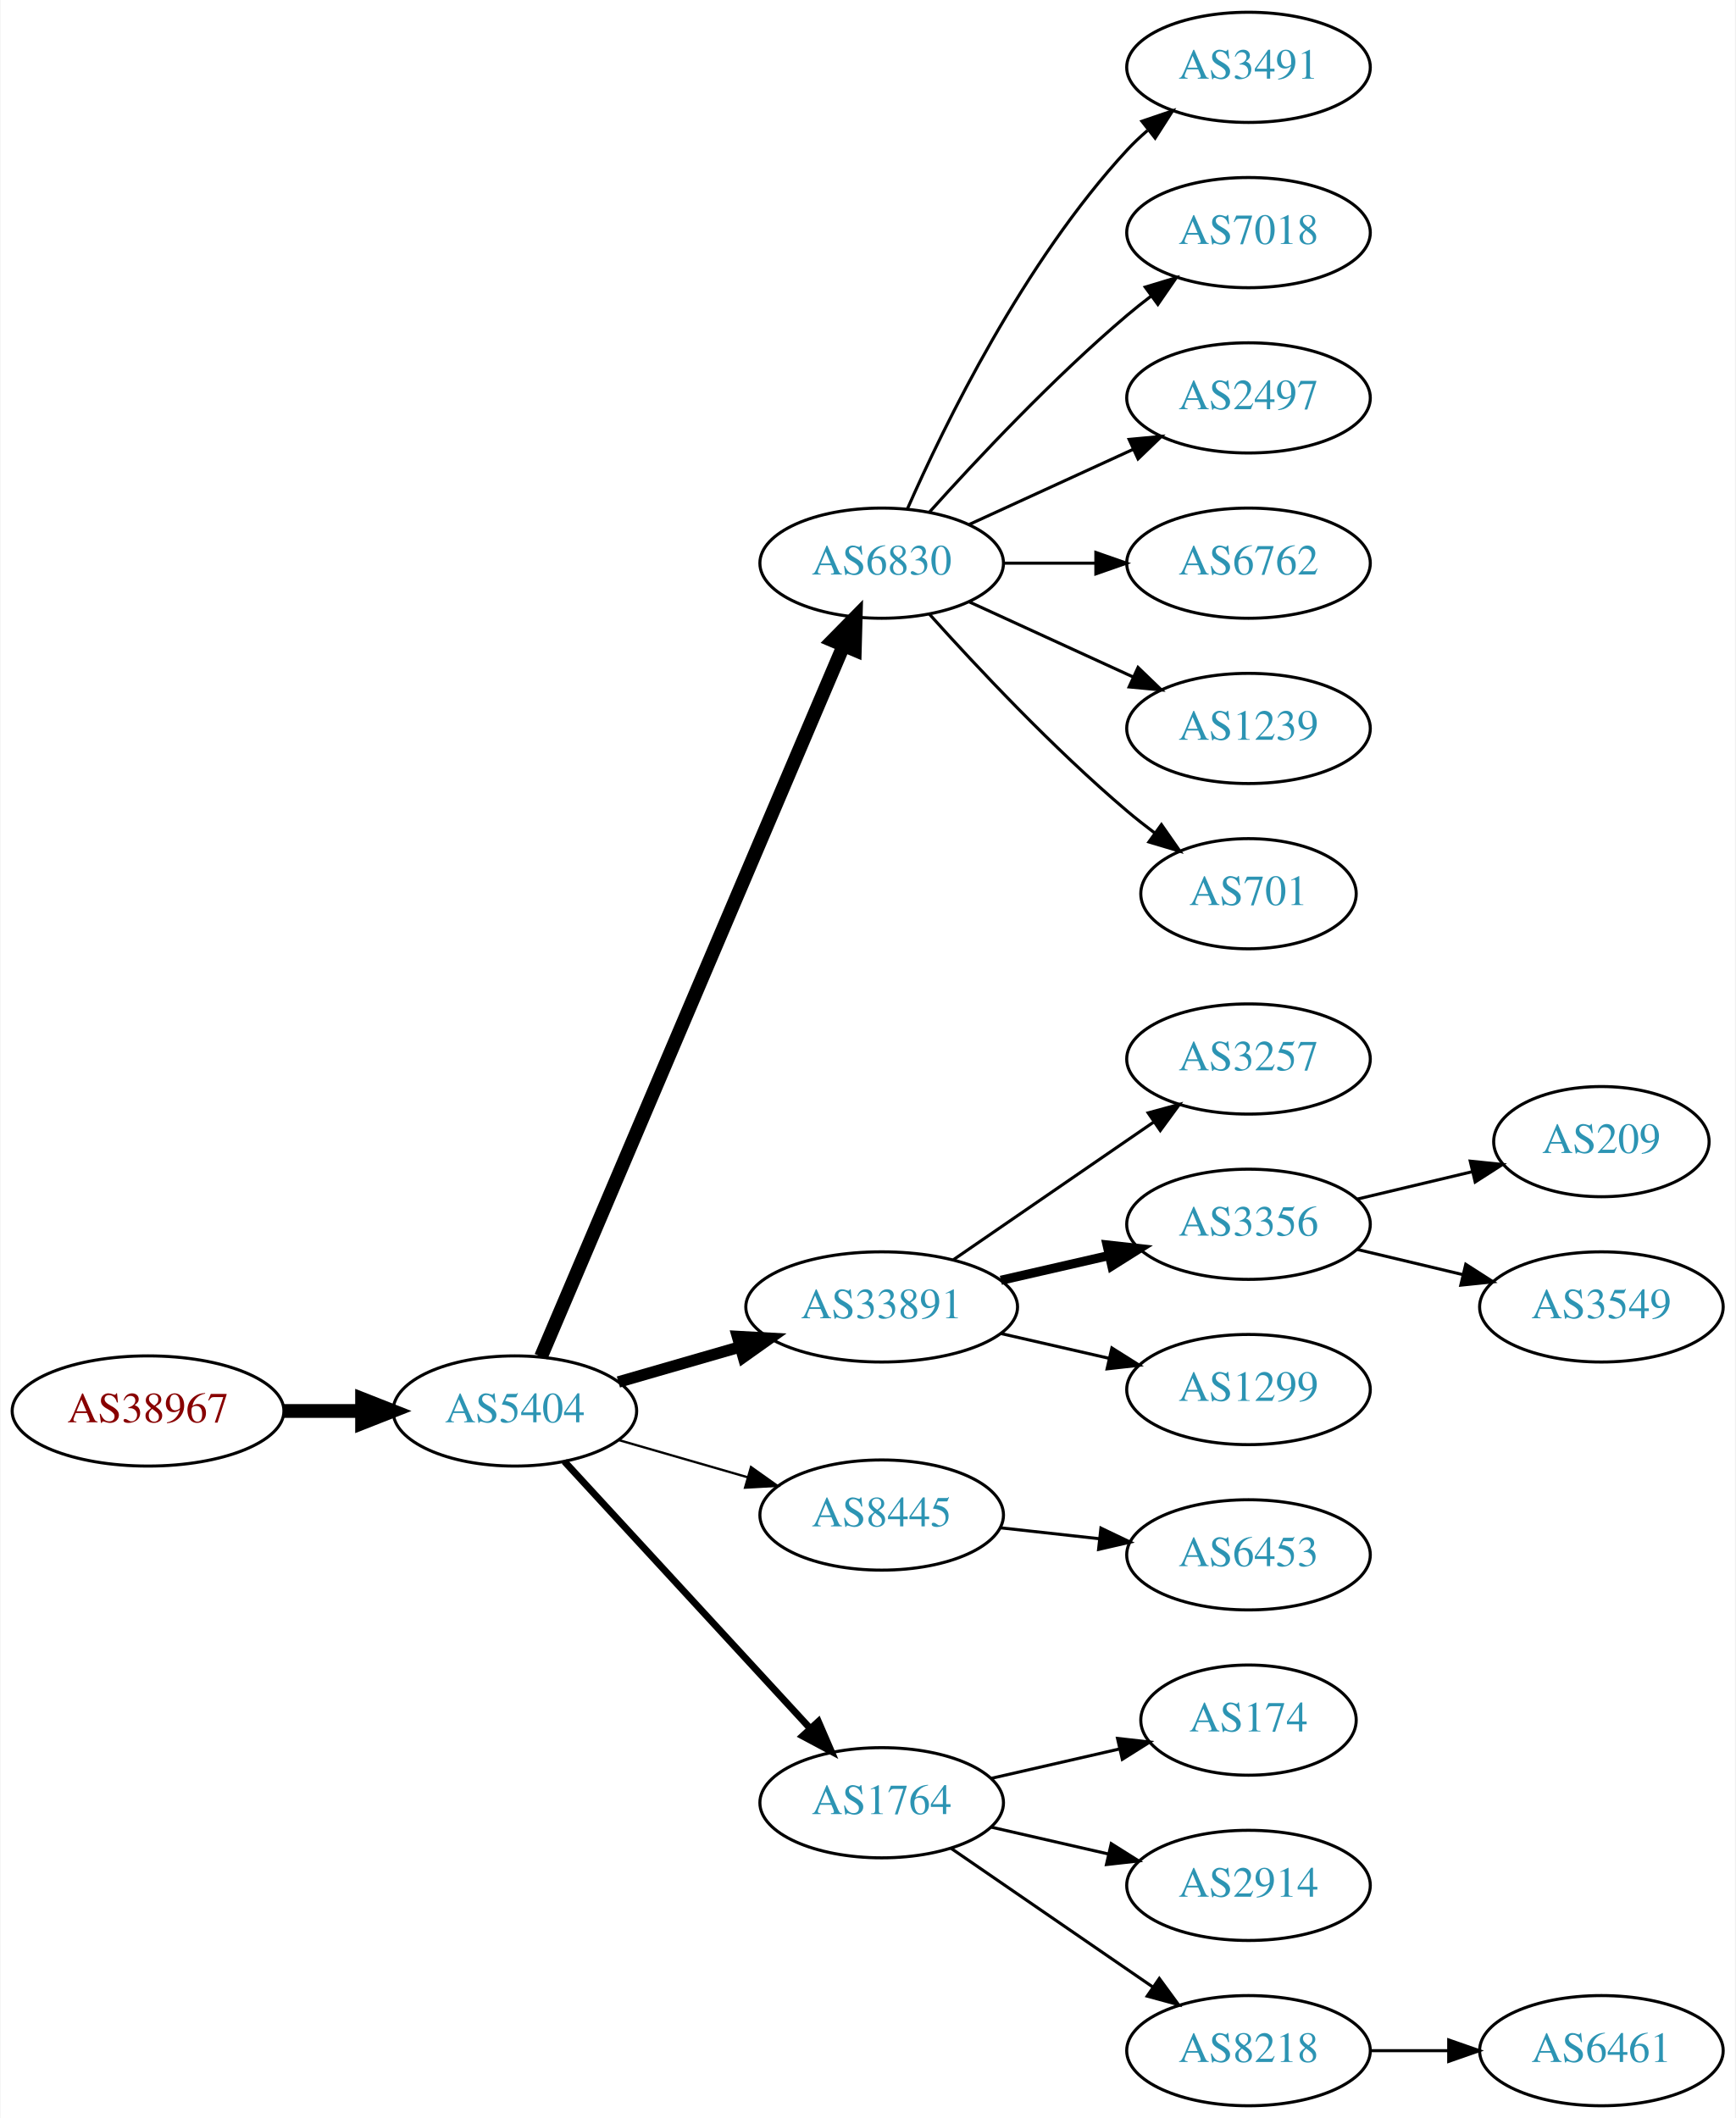
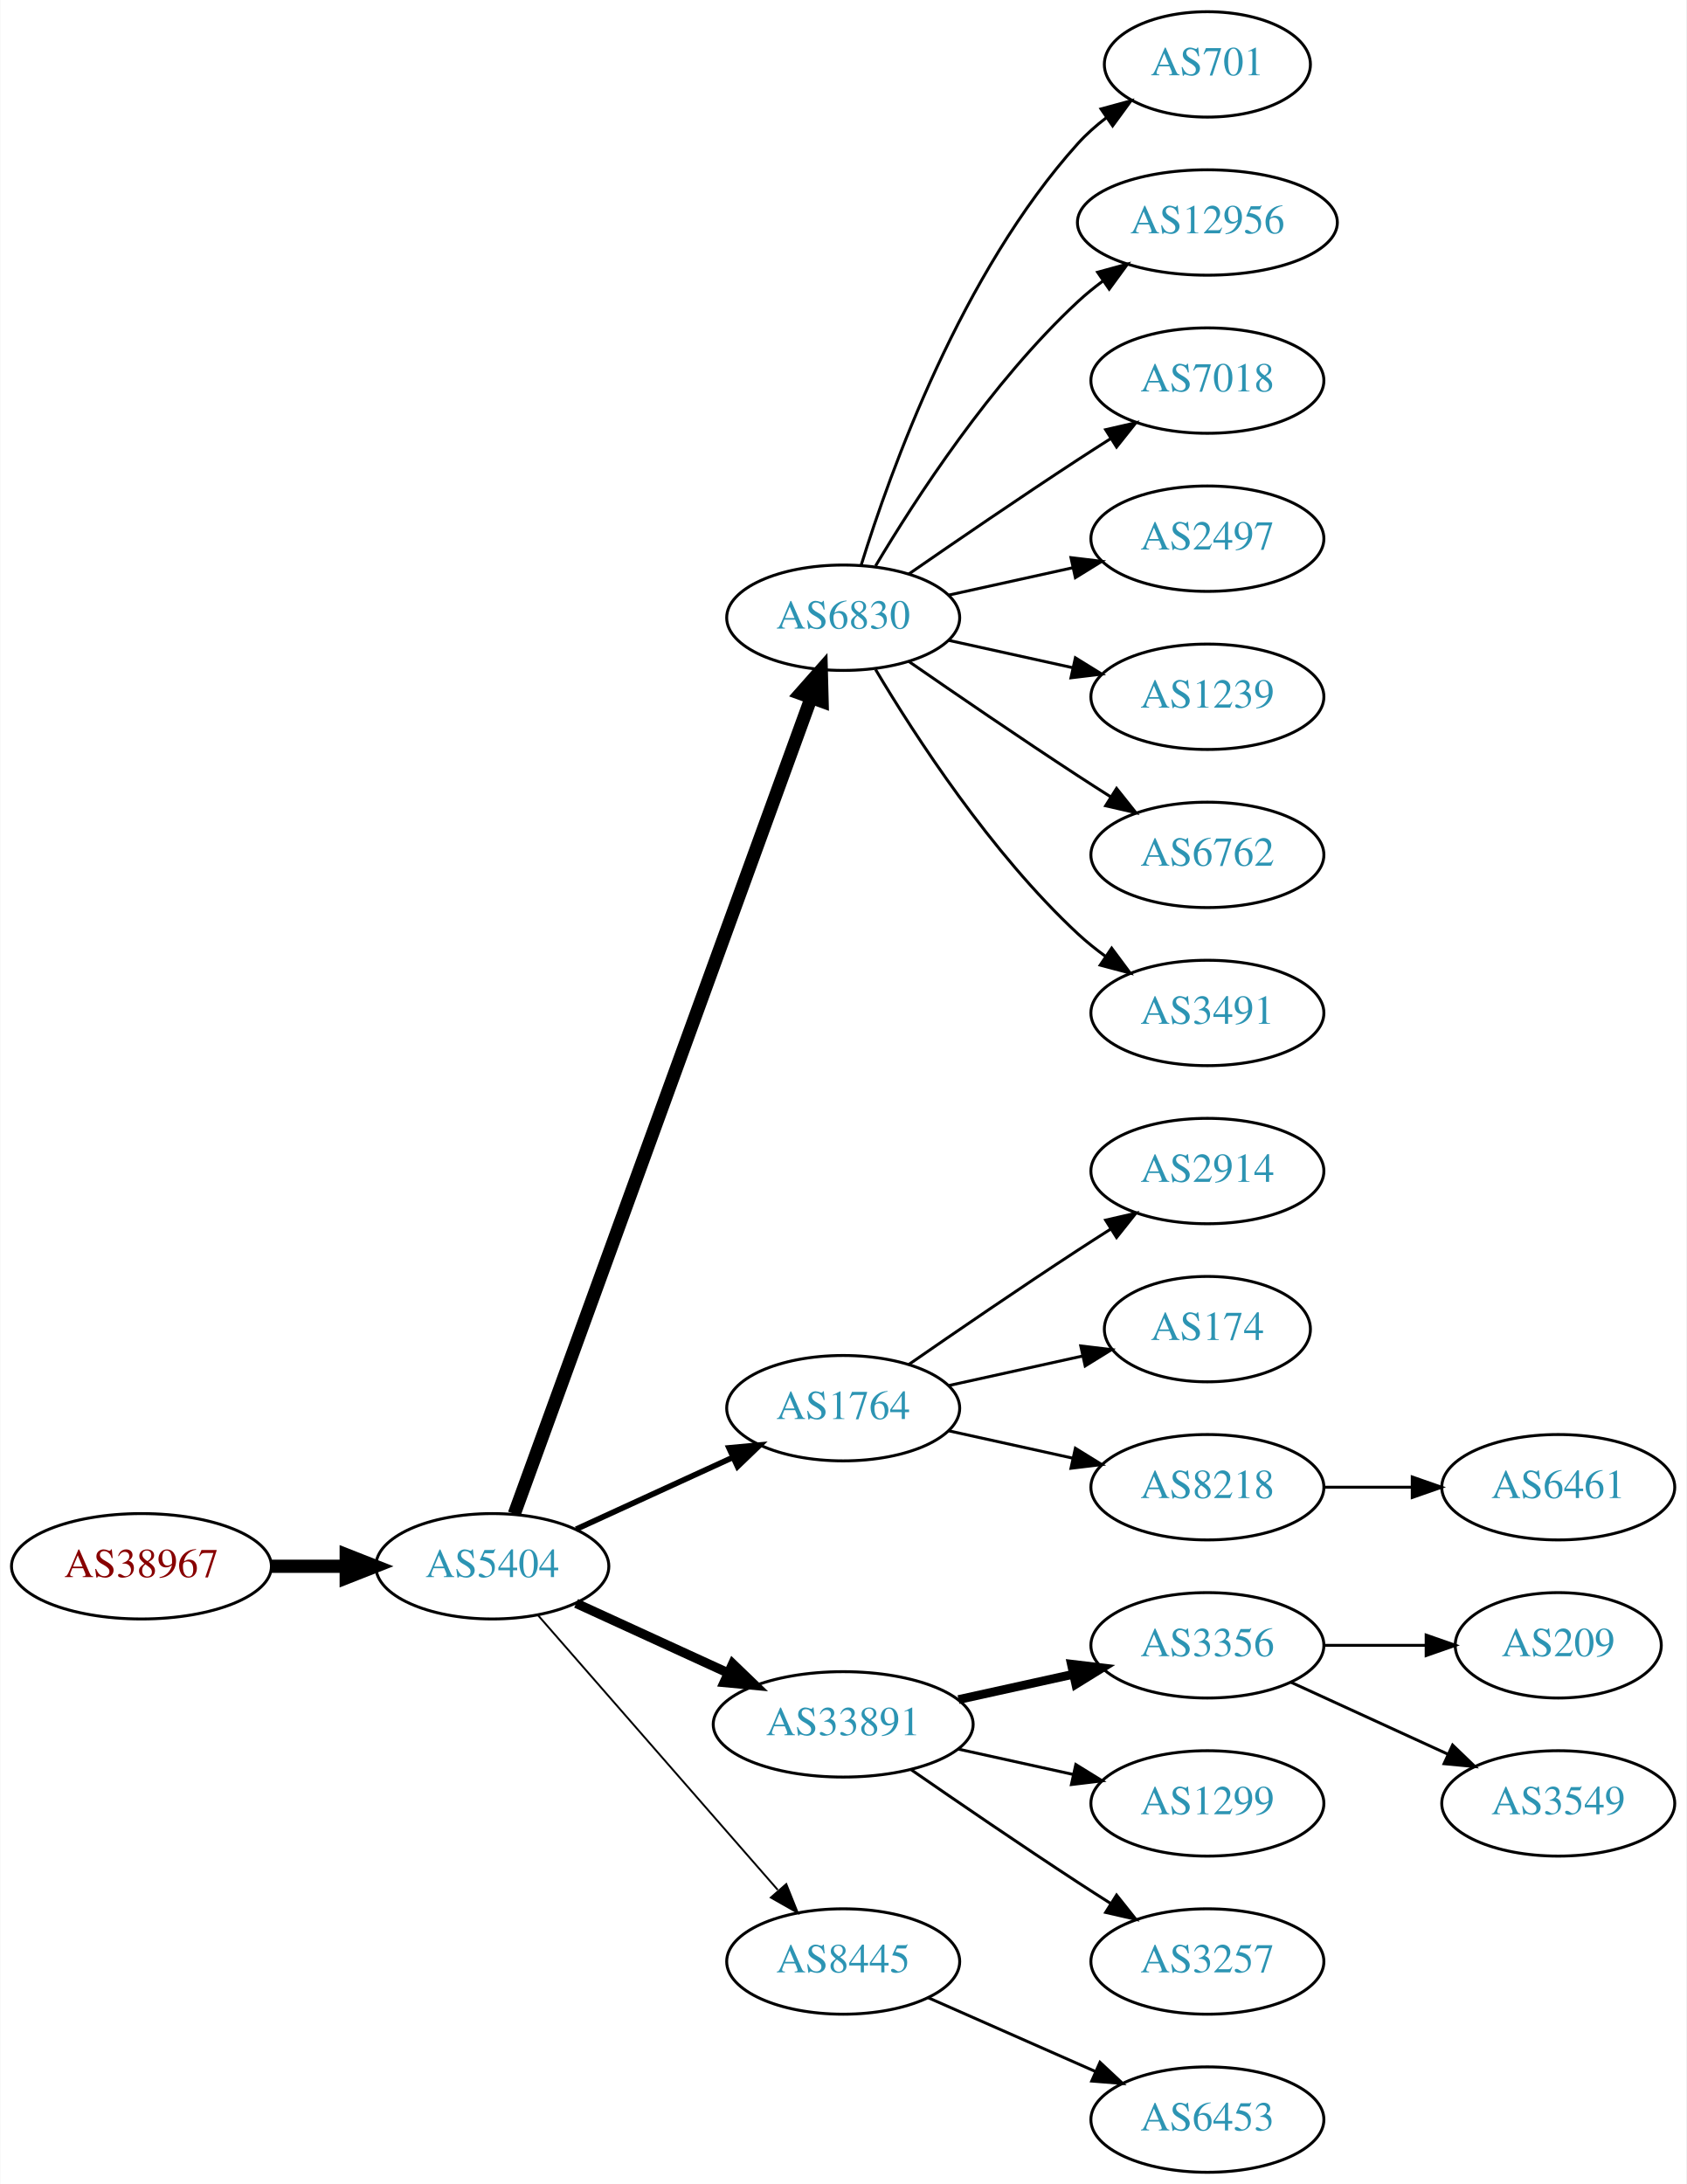
- <svg xmlns="http://www.w3.org/2000/svg" xmlns:xlink="http://www.w3.org/1999/xlink" width="567pt" height="692pt" viewBox="0.00 0.00 566.66 692.00">
-   <g id="graph0" class="graph" transform="scale(1 1) rotate(0) translate(4 688)">
-     <polygon fill="white" stroke="none" points="-4,4 -4,-688 562.663,-688 562.663,4 -4,4" />
+ <svg xmlns="http://www.w3.org/2000/svg" xmlns:xlink="http://www.w3.org/1999/xlink" width="576pt" height="746pt" viewBox="0.00 0.00 575.76 746.00">
+   <g id="graph0" class="graph" transform="scale(1 1) rotate(0) translate(4 742)">
+     <polygon fill="white" stroke="none" points="-4,4 -4,-742 571.762,-742 571.762,4 -4,4" />
    <g id="node1" class="node">
      <g id="a_node1">
        <a xlink:href="/asn/38967" xlink:title="AS38967 ~ Wirtschaftskammer Salzburg [AT]">
-           <ellipse fill="#ffffff" stroke="black" cx="44.196" cy="-227" rx="44.393" ry="18" />
-           <text text-anchor="middle" x="44.196" y="-223.3" font-family="Times,serif" font-size="14.00" fill="#880000">AS38967</text>
+           <ellipse fill="#ffffff" stroke="black" cx="44.196" cy="-207" rx="44.393" ry="18" />
+           <text text-anchor="middle" x="44.196" y="-203.3" font-family="Times,serif" font-size="14.00" fill="#880000">AS38967</text>
        </a>
      </g>
    </g>
    <g id="node2" class="node">
      <g id="a_node2">
        <a xlink:href="/asn/5404" xlink:title="AS5404 ~ ASN conova communications GmbH [AT]">
-           <ellipse fill="#ffffff" stroke="black" cx="164.039" cy="-227" rx="39.794" ry="18" />
-           <text text-anchor="middle" x="164.039" y="-223.3" font-family="Times,serif" font-size="14.00" fill="#2c94b3">AS5404</text>
+           <ellipse fill="#ffffff" stroke="black" cx="164.039" cy="-207" rx="39.794" ry="18" />
+           <text text-anchor="middle" x="164.039" y="-203.3" font-family="Times,serif" font-size="14.00" fill="#2c94b3">AS5404</text>
        </a>
      </g>
    </g>
    <g id="edge1" class="edge">
-       <path fill="none" stroke="black" stroke-width="4.5" d="M88.407,-227C96.72,-227 105.482,-227 113.965,-227" />
-       <polygon fill="black" stroke="black" stroke-width="4.5" points="114.123,-230.938 124.123,-227 114.123,-223.063 114.123,-230.938" />
+       <path fill="none" stroke="black" stroke-width="4.5" d="M88.407,-207C96.72,-207 105.482,-207 113.965,-207" />
+       <polygon fill="black" stroke="black" stroke-width="4.5" points="114.123,-210.938 124.123,-207 114.123,-203.063 114.123,-210.938" />
    </g>
    <g id="node3" class="node">
      <g id="a_node3">
        <a xlink:href="/asn/6830" xlink:title="AS6830 ~ LGI-UPC [AT]">
-           <ellipse fill="#ffffff" stroke="black" cx="283.881" cy="-504" rx="39.794" ry="18" />
-           <text text-anchor="middle" x="283.881" y="-500.3" font-family="Times,serif" font-size="14.00" fill="#2c94b3">AS6830</text>
+           <ellipse fill="#ffffff" stroke="black" cx="283.881" cy="-531" rx="39.794" ry="18" />
+           <text text-anchor="middle" x="283.881" y="-527.3" font-family="Times,serif" font-size="14.00" fill="#2c94b3">AS6830</text>
        </a>
      </g>
    </g>
    <g id="edge2" class="edge">
-       <path fill="none" stroke="black" stroke-width="4.5" d="M172.589,-244.749C192.669,-291.947 247.479,-420.783 271.427,-477.077" />
-       <polygon fill="black" stroke="black" stroke-width="4.5" points="267.855,-478.738 275.393,-486.399 275.102,-475.655 267.855,-478.738" />
+       <path fill="none" stroke="black" stroke-width="4.5" d="M171.542,-224.881C191.099,-278.651 249.467,-439.129 272.941,-503.67" />
+       <polygon fill="black" stroke="black" stroke-width="4.5" points="269.279,-505.122 276.398,-513.174 276.68,-502.431 269.279,-505.122" />
    </g>
    <g id="node4" class="node">
      <g id="a_node4">
-         <a xlink:href="/asn/33891" xlink:title="AS33891 ~ CORE-BACKBONE GMBH GLOBAL NETWORK [DE]">
-           <ellipse fill="#ffffff" stroke="black" cx="283.881" cy="-261" rx="44.393" ry="18" />
-           <text text-anchor="middle" x="283.881" y="-257.3" font-family="Times,serif" font-size="14.00" fill="#2c94b3">AS33891</text>
+         <a xlink:href="/asn/1764" xlink:title="AS1764 ~ NEXTLAYER-AS [AT]">
+           <ellipse fill="#ffffff" stroke="black" cx="283.881" cy="-261" rx="39.794" ry="18" />
+           <text text-anchor="middle" x="283.881" y="-257.3" font-family="Times,serif" font-size="14.00" fill="#2c94b3">AS1764</text>
        </a>
      </g>
    </g>
    <g id="edge3" class="edge">
-       <path fill="none" stroke="black" stroke-width="3.75" d="M197.864,-236.471C210.129,-240.01 224.285,-244.094 237.483,-247.902" />
-       <polygon fill="black" stroke="black" stroke-width="3.75" points="236.764,-251.337 247.342,-250.746 238.704,-244.611 236.764,-251.337" />
+       <path fill="none" stroke="black" stroke-width="1.929" d="M192.667,-219.661C208.624,-226.973 228.895,-236.261 246.178,-244.181" />
+       <polygon fill="black" stroke="black" stroke-width="1.929" points="244.876,-247.435 255.425,-248.419 247.793,-241.071 244.876,-247.435" />
    </g>
    <g id="node5" class="node">
      <g id="a_node5">
-         <a xlink:href="/asn/8445" xlink:title="AS8445 ~ SALZBURG-AG-AS [AT]">
-           <ellipse fill="#ffffff" stroke="black" cx="283.881" cy="-193" rx="39.794" ry="18" />
-           <text text-anchor="middle" x="283.881" y="-189.3" font-family="Times,serif" font-size="14.00" fill="#2c94b3">AS8445</text>
+         <a xlink:href="/asn/33891" xlink:title="AS33891 ~ CORE-BACKBONE GMBH GLOBAL NETWORK [DE]">
+           <ellipse fill="#ffffff" stroke="black" cx="283.881" cy="-153" rx="44.393" ry="18" />
+           <text text-anchor="middle" x="283.881" y="-149.3" font-family="Times,serif" font-size="14.00" fill="#2c94b3">AS33891</text>
        </a>
      </g>
    </g>
    <g id="edge4" class="edge">
-       <path fill="none" stroke="black" stroke-width="0.75" d="M197.864,-217.529C210.907,-213.766 226.088,-209.386 239.982,-205.377" />
-       <polygon fill="black" stroke="black" stroke-width="0.75" points="241.185,-208.673 249.823,-202.538 239.244,-201.947 241.185,-208.673" />
+       <path fill="none" stroke="black" stroke-width="3.214" d="M192.667,-194.339C208.165,-187.238 227.732,-178.272 244.678,-170.506" />
+       <polygon fill="black" stroke="black" stroke-width="3.214" points="246.148,-173.683 253.781,-166.335 243.232,-167.319 246.148,-173.683" />
    </g>
    <g id="node6" class="node">
      <g id="a_node6">
-         <a xlink:href="/asn/1764" xlink:title="AS1764 ~ NEXTLAYER-AS [AT]">
-           <ellipse fill="#ffffff" stroke="black" cx="283.881" cy="-99" rx="39.794" ry="18" />
-           <text text-anchor="middle" x="283.881" y="-95.3" font-family="Times,serif" font-size="14.00" fill="#2c94b3">AS1764</text>
+         <a xlink:href="/asn/8445" xlink:title="AS8445 ~ SALZBURG-AG-AS [AT]">
+           <ellipse fill="#ffffff" stroke="black" cx="283.881" cy="-72" rx="39.794" ry="18" />
+           <text text-anchor="middle" x="283.881" y="-68.3" font-family="Times,serif" font-size="14.00" fill="#2c94b3">AS8445</text>
        </a>
      </g>
    </g>
    <g id="edge5" class="edge">
-       <path fill="none" stroke="black" stroke-width="2.25" d="M180.203,-210.528C200.597,-188.377 237.011,-148.824 260.543,-123.263" />
-       <polygon fill="black" stroke="black" stroke-width="2.25" points="263.202,-125.543 267.401,-115.815 258.052,-120.801 263.202,-125.543" />
+       <path fill="none" stroke="black" stroke-width="0.643" d="M179.725,-190.175C200.302,-166.603 237.839,-123.6 261.512,-96.48" />
+       <polygon fill="black" stroke="black" stroke-width="0.643" points="264.44,-98.448 268.38,-88.613 259.167,-93.845 264.44,-98.448" />
    </g>
    <g id="node7" class="node">
      <g id="a_node7">
-         <a xlink:href="/asn/3491" xlink:title="AS3491 ~ PCCW Global, Inc. [US]">
-           <ellipse fill="#ffffff" stroke="black" cx="403.724" cy="-666" rx="39.794" ry="18" />
-           <text text-anchor="middle" x="403.724" y="-662.3" font-family="Times,serif" font-size="14.00" fill="#2c94b3">AS3491</text>
+         <a xlink:href="/asn/701" xlink:title="AS701 ~ UUNET [US]">
+           <ellipse fill="#ffffff" stroke="black" cx="408.273" cy="-720" rx="35.194" ry="18" />
+           <text text-anchor="middle" x="408.273" y="-716.3" font-family="Times,serif" font-size="14.00" fill="#2c94b3">AS701</text>
        </a>
      </g>
    </g>
    <g id="edge6" class="edge">
-       <path fill="none" stroke="black" d="M292.297,-521.761C304.365,-549.183 330.337,-602.473 364.077,-639 366.108,-641.198 368.347,-643.319 370.693,-645.34" />
-       <polygon fill="black" stroke="black" points="368.905,-648.386 378.937,-651.794 373.22,-642.874 368.905,-648.386" />
+       <path fill="none" stroke="black" d="M290.019,-548.94C299.922,-580.979 324.259,-648.812 364.077,-693 366.941,-696.178 370.265,-699.119 373.773,-701.8" />
+       <polygon fill="black" stroke="black" points="371.939,-704.786 382.162,-707.569 375.906,-699.018 371.939,-704.786" />
    </g>
    <g id="node8" class="node">
      <g id="a_node8">
-         <a xlink:href="/asn/7018" xlink:title="AS7018 ~ AT&amp;T Services, Inc. [US]">
-           <ellipse fill="#ffffff" stroke="black" cx="403.724" cy="-612" rx="39.794" ry="18" />
-           <text text-anchor="middle" x="403.724" y="-608.3" font-family="Times,serif" font-size="14.00" fill="#2c94b3">AS7018</text>
+         <a xlink:href="/asn/12956" xlink:title="AS12956 ~ TELXIUS [ES]">
+           <ellipse fill="#ffffff" stroke="black" cx="408.273" cy="-666" rx="44.393" ry="18" />
+           <text text-anchor="middle" x="408.273" y="-662.3" font-family="Times,serif" font-size="14.00" fill="#2c94b3">AS12956</text>
        </a>
      </g>
    </g>
    <g id="edge7" class="edge">
-       <path fill="none" stroke="black" d="M299.527,-520.725C314.828,-537.765 339.925,-564.523 364.077,-585 366.574,-587.117 369.235,-589.232 371.946,-591.293" />
-       <polygon fill="black" stroke="black" points="369.983,-594.194 380.123,-597.266 374.112,-588.541 369.983,-594.194" />
+       <path fill="none" stroke="black" d="M294.927,-548.671C308.498,-571.472 334.43,-611.472 364.077,-639 366.684,-641.42 369.537,-643.746 372.496,-645.948" />
+       <polygon fill="black" stroke="black" points="370.774,-649.012 380.996,-651.8 374.744,-643.246 370.774,-649.012" />
    </g>
    <g id="node9" class="node">
      <g id="a_node9">
-         <a xlink:href="/asn/2497" xlink:title="AS2497 ~ Internet Initiative Japan Inc. [JP]">
-           <ellipse fill="#ffffff" stroke="black" cx="403.724" cy="-558" rx="39.794" ry="18" />
-           <text text-anchor="middle" x="403.724" y="-554.3" font-family="Times,serif" font-size="14.00" fill="#2c94b3">AS2497</text>
+         <a xlink:href="/asn/7018" xlink:title="AS7018 ~ AT&amp;T Services, Inc. [US]">
+           <ellipse fill="#ffffff" stroke="black" cx="408.273" cy="-612" rx="39.794" ry="18" />
+           <text text-anchor="middle" x="408.273" y="-608.3" font-family="Times,serif" font-size="14.00" fill="#2c94b3">AS7018</text>
        </a>
      </g>
    </g>
    <g id="edge8" class="edge">
-       <path fill="none" stroke="black" d="M312.51,-516.661C328.467,-523.973 348.738,-533.261 366.02,-541.181" />
-       <polygon fill="black" stroke="black" points="364.719,-544.435 375.268,-545.419 367.635,-538.071 364.719,-544.435" />
+       <path fill="none" stroke="black" d="M306.238,-545.901C322.089,-556.877 344.292,-572.079 364.077,-585 367.659,-587.339 371.43,-589.759 375.19,-592.144" />
+       <polygon fill="black" stroke="black" points="373.523,-595.231 383.851,-597.596 377.252,-589.307 373.523,-595.231" />
    </g>
    <g id="node10" class="node">
      <g id="a_node10">
-         <a xlink:href="/asn/6762" xlink:title="AS6762 ~ TELECOM ITALIA SPARKLE S.p.A. [IT]">
-           <ellipse fill="#ffffff" stroke="black" cx="403.724" cy="-504" rx="39.794" ry="18" />
-           <text text-anchor="middle" x="403.724" y="-500.3" font-family="Times,serif" font-size="14.00" fill="#2c94b3">AS6762</text>
+         <a xlink:href="/asn/2497" xlink:title="AS2497 ~ Internet Initiative Japan Inc. [JP]">
+           <ellipse fill="#ffffff" stroke="black" cx="408.273" cy="-558" rx="39.794" ry="18" />
+           <text text-anchor="middle" x="408.273" y="-554.3" font-family="Times,serif" font-size="14.00" fill="#2c94b3">AS2497</text>
        </a>
      </g>
    </g>
    <g id="edge9" class="edge">
-       <path fill="none" stroke="black" d="M323.794,-504C333.347,-504 343.697,-504 353.659,-504" />
-       <polygon fill="black" stroke="black" points="353.852,-507.5 363.852,-504 353.852,-500.5 353.852,-507.5" />
+       <path fill="none" stroke="black" d="M319.954,-538.737C333.141,-541.646 348.321,-544.995 362.287,-548.076" />
+       <polygon fill="black" stroke="black" points="361.676,-551.525 372.196,-550.262 363.184,-544.69 361.676,-551.525" />
    </g>
    <g id="node11" class="node">
      <g id="a_node11">
        <a xlink:href="/asn/1239" xlink:title="AS1239 ~ Sprint [US]">
-           <ellipse fill="#ffffff" stroke="black" cx="403.724" cy="-450" rx="39.794" ry="18" />
-           <text text-anchor="middle" x="403.724" y="-446.3" font-family="Times,serif" font-size="14.00" fill="#2c94b3">AS1239</text>
+           <ellipse fill="#ffffff" stroke="black" cx="408.273" cy="-504" rx="39.794" ry="18" />
+           <text text-anchor="middle" x="408.273" y="-500.3" font-family="Times,serif" font-size="14.00" fill="#2c94b3">AS1239</text>
        </a>
      </g>
    </g>
    <g id="edge10" class="edge">
-       <path fill="none" stroke="black" d="M312.51,-491.339C328.467,-484.027 348.738,-474.739 366.02,-466.819" />
-       <polygon fill="black" stroke="black" points="367.635,-469.929 375.268,-462.581 364.719,-463.565 367.635,-469.929" />
+       <path fill="none" stroke="black" d="M319.954,-523.263C333.141,-520.354 348.321,-517.005 362.287,-513.924" />
+       <polygon fill="black" stroke="black" points="363.184,-517.31 372.196,-511.738 361.676,-510.475 363.184,-517.31" />
    </g>
    <g id="node12" class="node">
      <g id="a_node12">
-         <a xlink:href="/asn/701" xlink:title="AS701 ~ UUNET [US]">
-           <ellipse fill="#ffffff" stroke="black" cx="403.724" cy="-396" rx="35.194" ry="18" />
-           <text text-anchor="middle" x="403.724" y="-392.3" font-family="Times,serif" font-size="14.00" fill="#2c94b3">AS701</text>
+         <a xlink:href="/asn/6762" xlink:title="AS6762 ~ TELECOM ITALIA SPARKLE S.p.A. [IT]">
+           <ellipse fill="#ffffff" stroke="black" cx="408.273" cy="-450" rx="39.794" ry="18" />
+           <text text-anchor="middle" x="408.273" y="-446.3" font-family="Times,serif" font-size="14.00" fill="#2c94b3">AS6762</text>
        </a>
      </g>
    </g>
    <g id="edge11" class="edge">
-       <path fill="none" stroke="black" d="M299.527,-487.275C314.828,-470.235 339.925,-443.477 364.077,-423 366.93,-420.582 369.995,-418.167 373.106,-415.831" />
-       <polygon fill="black" stroke="black" points="375.279,-418.578 381.334,-409.884 371.179,-412.905 375.279,-418.578" />
+       <path fill="none" stroke="black" d="M306.238,-516.099C322.089,-505.123 344.292,-489.921 364.077,-477 367.659,-474.661 371.43,-472.241 375.19,-469.856" />
+       <polygon fill="black" stroke="black" points="377.252,-472.693 383.851,-464.404 373.523,-466.769 377.252,-472.693" />
    </g>
    <g id="node13" class="node">
      <g id="a_node13">
-         <a xlink:href="/asn/3257" xlink:title="AS3257 ~ GTT [DE]">
-           <ellipse fill="#ffffff" stroke="black" cx="403.724" cy="-342" rx="39.794" ry="18" />
-           <text text-anchor="middle" x="403.724" y="-338.3" font-family="Times,serif" font-size="14.00" fill="#2c94b3">AS3257</text>
+         <a xlink:href="/asn/3491" xlink:title="AS3491 ~ PCCW Global, Inc. [US]">
+           <ellipse fill="#ffffff" stroke="black" cx="408.273" cy="-396" rx="39.794" ry="18" />
+           <text text-anchor="middle" x="408.273" y="-392.3" font-family="Times,serif" font-size="14.00" fill="#2c94b3">AS3491</text>
        </a>
      </g>
    </g>
    <g id="edge12" class="edge">
-       <path fill="none" stroke="black" d="M307.324,-276.426C325.905,-289.198 352.466,-307.455 372.846,-321.463" />
-       <polygon fill="black" stroke="black" points="370.936,-324.398 381.16,-327.178 374.902,-318.629 370.936,-324.398" />
+       <path fill="none" stroke="black" d="M294.927,-513.329C308.498,-490.528 334.43,-450.528 364.077,-423 366.984,-420.301 370.197,-417.72 373.521,-415.297" />
+       <polygon fill="black" stroke="black" points="375.58,-418.13 381.899,-409.625 371.656,-412.333 375.58,-418.13" />
    </g>
    <g id="node14" class="node">
      <g id="a_node14">
-         <a xlink:href="/asn/3356" xlink:title="AS3356 ~ Level 3 Parent, LLC [US]">
-           <ellipse fill="#ffffff" stroke="black" cx="403.724" cy="-288" rx="39.794" ry="18" />
-           <text text-anchor="middle" x="403.724" y="-284.3" font-family="Times,serif" font-size="14.00" fill="#2c94b3">AS3356</text>
+         <a xlink:href="/asn/2914" xlink:title="AS2914 ~ NTT America, Inc. [US]">
+           <ellipse fill="#ffffff" stroke="black" cx="408.273" cy="-342" rx="39.794" ry="18" />
+           <text text-anchor="middle" x="408.273" y="-338.3" font-family="Times,serif" font-size="14.00" fill="#2c94b3">AS2914</text>
        </a>
      </g>
    </g>
    <g id="edge13" class="edge">
-       <path fill="none" stroke="black" stroke-width="3" d="M322.816,-269.692C334.057,-272.267 346.469,-275.111 358.092,-277.774" />
-       <polygon fill="black" stroke="black" stroke-width="3" points="357.525,-281.235 368.054,-280.057 359.088,-274.412 357.525,-281.235" />
+       <path fill="none" stroke="black" d="M306.238,-275.901C322.089,-286.877 344.292,-302.079 364.077,-315 367.659,-317.339 371.43,-319.759 375.19,-322.144" />
+       <polygon fill="black" stroke="black" points="373.523,-325.231 383.851,-327.596 377.252,-319.307 373.523,-325.231" />
    </g>
    <g id="node15" class="node">
      <g id="a_node15">
-         <a xlink:href="/asn/1299" xlink:title="AS1299 ~ Telia Carrier [EU]">
-           <ellipse fill="#ffffff" stroke="black" cx="403.724" cy="-234" rx="39.794" ry="18" />
-           <text text-anchor="middle" x="403.724" y="-230.3" font-family="Times,serif" font-size="14.00" fill="#2c94b3">AS1299</text>
+         <a xlink:href="/asn/174" xlink:title="AS174 ~ Cogent Communications [US]">
+           <ellipse fill="#ffffff" stroke="black" cx="408.273" cy="-288" rx="35.194" ry="18" />
+           <text text-anchor="middle" x="408.273" y="-284.3" font-family="Times,serif" font-size="14.00" fill="#2c94b3">AS174</text>
        </a>
      </g>
    </g>
    <g id="edge14" class="edge">
-       <path fill="none" stroke="black" d="M322.816,-252.308C334.057,-249.733 346.469,-246.889 358.092,-244.226" />
-       <polygon fill="black" stroke="black" points="359.088,-247.588 368.054,-241.943 357.525,-240.765 359.088,-247.588" />
+       <path fill="none" stroke="black" d="M319.954,-268.737C334.187,-271.877 350.742,-275.529 365.586,-278.804" />
+       <polygon fill="black" stroke="black" points="365.021,-282.263 375.54,-281 366.529,-275.428 365.021,-282.263" />
    </g>
    <g id="node16" class="node">
      <g id="a_node16">
-         <a xlink:href="/asn/6453" xlink:title="AS6453 ~ TATA COMMUNICATIONS (AMERICA) INC [US]">
-           <ellipse fill="#ffffff" stroke="black" cx="403.724" cy="-180" rx="39.794" ry="18" />
-           <text text-anchor="middle" x="403.724" y="-176.3" font-family="Times,serif" font-size="14.00" fill="#2c94b3">AS6453</text>
+         <a xlink:href="/asn/8218" xlink:title="AS8218 ~ legacy Neotelecoms [FR]">
+           <ellipse fill="#ffffff" stroke="black" cx="408.273" cy="-234" rx="39.794" ry="18" />
+           <text text-anchor="middle" x="408.273" y="-230.3" font-family="Times,serif" font-size="14.00" fill="#2c94b3">AS8218</text>
        </a>
      </g>
    </g>
    <g id="edge15" class="edge">
-       <path fill="none" stroke="black" d="M322.491,-188.851C332.802,-187.713 344.12,-186.465 354.92,-185.274" />
-       <polygon fill="black" stroke="black" points="355.511,-188.73 365.067,-184.154 354.743,-181.772 355.511,-188.73" />
+       <path fill="none" stroke="black" d="M319.954,-253.263C333.141,-250.354 348.321,-247.005 362.287,-243.924" />
+       <polygon fill="black" stroke="black" points="363.184,-247.31 372.196,-241.738 361.676,-240.475 363.184,-247.31" />
+     </g>
+     <g id="node17" class="node">
+       <g id="a_node17">
+         <a xlink:href="/asn/3356" xlink:title="AS3356 ~ Level 3 Parent, LLC [US]">
+           <ellipse fill="#ffffff" stroke="black" cx="408.273" cy="-180" rx="39.794" ry="18" />
+           <text text-anchor="middle" x="408.273" y="-176.3" font-family="Times,serif" font-size="14.00" fill="#2c94b3">AS3356</text>
+         </a>
+       </g>
+     </g>
+     <g id="edge16" class="edge">
+       <path fill="none" stroke="black" stroke-width="3" d="M323.271,-161.469C335.662,-164.202 349.509,-167.257 362.329,-170.085" />
+       <polygon fill="black" stroke="black" stroke-width="3" points="361.825,-173.558 372.344,-172.295 363.333,-166.722 361.825,-173.558" />
+     </g>
+     <g id="node18" class="node">
+       <g id="a_node18">
+         <a xlink:href="/asn/1299" xlink:title="AS1299 ~ Telia Carrier [EU]">
+           <ellipse fill="#ffffff" stroke="black" cx="408.273" cy="-126" rx="39.794" ry="18" />
+           <text text-anchor="middle" x="408.273" y="-122.3" font-family="Times,serif" font-size="14.00" fill="#2c94b3">AS1299</text>
+         </a>
+       </g>
+     </g>
+     <g id="edge17" class="edge">
+       <path fill="none" stroke="black" d="M323.271,-144.531C335.662,-141.798 349.509,-138.743 362.329,-135.915" />
+       <polygon fill="black" stroke="black" points="363.333,-139.278 372.344,-133.705 361.825,-132.442 363.333,-139.278" />
    </g>
    <g id="node19" class="node">
      <g id="a_node19">
-         <a xlink:href="/asn/174" xlink:title="AS174 ~ Cogent Communications [US]">
-           <ellipse fill="#ffffff" stroke="black" cx="403.724" cy="-126" rx="35.194" ry="18" />
-           <text text-anchor="middle" x="403.724" y="-122.3" font-family="Times,serif" font-size="14.00" fill="#2c94b3">AS174</text>
+         <a xlink:href="/asn/3257" xlink:title="AS3257 ~ GTT [DE]">
+           <ellipse fill="#ffffff" stroke="black" cx="408.273" cy="-72" rx="39.794" ry="18" />
+           <text text-anchor="middle" x="408.273" y="-68.3" font-family="Times,serif" font-size="14.00" fill="#2c94b3">AS3257</text>
        </a>
      </g>
    </g>
    <g id="edge18" class="edge">
-       <path fill="none" stroke="black" d="M319.6,-106.955C332.693,-109.955 347.715,-113.396 361.356,-116.522" />
-       <polygon fill="black" stroke="black" points="360.934,-120.016 371.463,-118.838 362.497,-113.193 360.934,-120.016" />
+       <path fill="none" stroke="black" d="M306.912,-137.633C322.714,-126.695 344.571,-111.739 364.077,-99 367.659,-96.661 371.43,-94.241 375.19,-91.856" />
+       <polygon fill="black" stroke="black" points="377.252,-94.693 383.851,-86.404 373.523,-88.769 377.252,-94.693" />
+     </g>
+     <g id="node22" class="node">
+       <g id="a_node22">
+         <a xlink:href="/asn/6453" xlink:title="AS6453 ~ TATA COMMUNICATIONS (AMERICA) INC [US]">
+           <ellipse fill="#ffffff" stroke="black" cx="408.273" cy="-18" rx="39.794" ry="18" />
+           <text text-anchor="middle" x="408.273" y="-14.3" font-family="Times,serif" font-size="14.00" fill="#2c94b3">AS6453</text>
+         </a>
+       </g>
+     </g>
+     <g id="edge21" class="edge">
+       <path fill="none" stroke="black" d="M312.96,-59.611C329.908,-52.134 351.706,-42.517 370.075,-34.412" />
+       <polygon fill="black" stroke="black" points="371.589,-37.57 379.325,-30.331 368.763,-31.166 371.589,-37.57" />
+     </g>
+     <g id="node23" class="node">
+       <g id="a_node23">
+         <a xlink:href="/asn/6461" xlink:title="AS6461 ~ Zayo Bandwidth [US]">
+           <ellipse fill="#ffffff" stroke="black" cx="528.116" cy="-234" rx="39.794" ry="18" />
+           <text text-anchor="middle" x="528.116" y="-230.3" font-family="Times,serif" font-size="14.00" fill="#2c94b3">AS6461</text>
+         </a>
+       </g>
+     </g>
+     <g id="edge22" class="edge">
+       <path fill="none" stroke="black" d="M448.186,-234C457.739,-234 468.089,-234 478.052,-234" />
+       <polygon fill="black" stroke="black" points="478.244,-237.5 488.244,-234 478.244,-230.5 478.244,-237.5" />
    </g>
    <g id="node20" class="node">
      <g id="a_node20">
-         <a xlink:href="/asn/2914" xlink:title="AS2914 ~ NTT America, Inc. [US]">
-           <ellipse fill="#ffffff" stroke="black" cx="403.724" cy="-72" rx="39.794" ry="18" />
-           <text text-anchor="middle" x="403.724" y="-68.3" font-family="Times,serif" font-size="14.00" fill="#2c94b3">AS2914</text>
+         <a xlink:href="/asn/209" xlink:title="AS209 ~ CenturyLink Communications, LLC [US]">
+           <ellipse fill="#ffffff" stroke="black" cx="528.116" cy="-180" rx="35.194" ry="18" />
+           <text text-anchor="middle" x="528.116" y="-176.3" font-family="Times,serif" font-size="14.00" fill="#2c94b3">AS209</text>
        </a>
      </g>
    </g>
    <g id="edge19" class="edge">
-       <path fill="none" stroke="black" d="M319.6,-91.045C331.6,-88.296 345.221,-85.175 357.914,-82.267" />
-       <polygon fill="black" stroke="black" points="358.88,-85.636 367.845,-79.991 357.316,-78.813 358.88,-85.636" />
+       <path fill="none" stroke="black" d="M448.186,-180C459.273,-180 471.432,-180 482.815,-180" />
+       <polygon fill="black" stroke="black" points="482.996,-183.5 492.996,-180 482.996,-176.5 482.996,-183.5" />
    </g>
    <g id="node21" class="node">
      <g id="a_node21">
-         <a xlink:href="/asn/8218" xlink:title="AS8218 ~ legacy Neotelecoms [FR]">
-           <ellipse fill="#ffffff" stroke="black" cx="403.724" cy="-18" rx="39.794" ry="18" />
-           <text text-anchor="middle" x="403.724" y="-14.3" font-family="Times,serif" font-size="14.00" fill="#2c94b3">AS8218</text>
+         <a xlink:href="/asn/3549" xlink:title="AS3549 ~ Level 3 Parent, LLC [US]">
+           <ellipse fill="#ffffff" stroke="black" cx="528.116" cy="-126" rx="39.794" ry="18" />
+           <text text-anchor="middle" x="528.116" y="-122.3" font-family="Times,serif" font-size="14.00" fill="#2c94b3">AS3549</text>
        </a>
      </g>
    </g>
    <g id="edge20" class="edge">
-       <path fill="none" stroke="black" d="M306.495,-84.143C324.984,-71.435 351.798,-53.005 372.427,-38.825" />
-       <polygon fill="black" stroke="black" points="374.589,-41.586 380.848,-33.037 370.624,-35.817 374.589,-41.586" />
-     </g>
-     <g id="node17" class="node">
-       <g id="a_node17">
-         <a xlink:href="/asn/209" xlink:title="AS209 ~ CenturyLink Communications, LLC [US]">
-           <ellipse fill="#ffffff" stroke="black" cx="519.017" cy="-315" rx="35.194" ry="18" />
-           <text text-anchor="middle" x="519.017" y="-311.3" font-family="Times,serif" font-size="14.00" fill="#2c94b3">AS209</text>
-         </a>
-       </g>
-     </g>
-     <g id="edge16" class="edge">
-       <path fill="none" stroke="black" d="M439.331,-296.248C451.125,-299.058 464.43,-302.229 476.698,-305.153" />
-       <polygon fill="black" stroke="black" points="476.164,-308.624 486.703,-307.537 477.787,-301.814 476.164,-308.624" />
-     </g>
-     <g id="node18" class="node">
-       <g id="a_node18">
-         <a xlink:href="/asn/3549" xlink:title="AS3549 ~ Level 3 Parent, LLC [US]">
-           <ellipse fill="#ffffff" stroke="black" cx="519.017" cy="-261" rx="39.794" ry="18" />
-           <text text-anchor="middle" x="519.017" y="-257.3" font-family="Times,serif" font-size="14.00" fill="#2c94b3">AS3549</text>
-         </a>
-       </g>
-     </g>
-     <g id="edge17" class="edge">
-       <path fill="none" stroke="black" d="M439.331,-279.752C450.202,-277.162 462.357,-274.265 473.799,-271.538" />
-       <polygon fill="black" stroke="black" points="474.705,-274.92 483.621,-269.197 473.082,-268.111 474.705,-274.92" />
-     </g>
-     <g id="node22" class="node">
-       <g id="a_node22">
-         <a xlink:href="/asn/6461" xlink:title="AS6461 ~ Zayo Bandwidth [US]">
-           <ellipse fill="#ffffff" stroke="black" cx="519.017" cy="-18" rx="39.794" ry="18" />
-           <text text-anchor="middle" x="519.017" y="-14.3" font-family="Times,serif" font-size="14.00" fill="#2c94b3">AS6461</text>
-         </a>
-       </g>
-     </g>
-     <g id="edge21" class="edge">
-       <path fill="none" stroke="black" d="M443.396,-18C451.599,-18 460.363,-18 468.895,-18" />
-       <polygon fill="black" stroke="black" points="469.134,-21.5 479.134,-18 469.134,-14.5 469.134,-21.5" />
+       <path fill="none" stroke="black" d="M436.902,-167.339C452.859,-160.027 473.13,-150.739 490.412,-142.819" />
+       <polygon fill="black" stroke="black" points="492.027,-145.929 499.66,-138.581 489.111,-139.565 492.027,-145.929" />
    </g>
  </g>
</svg>
